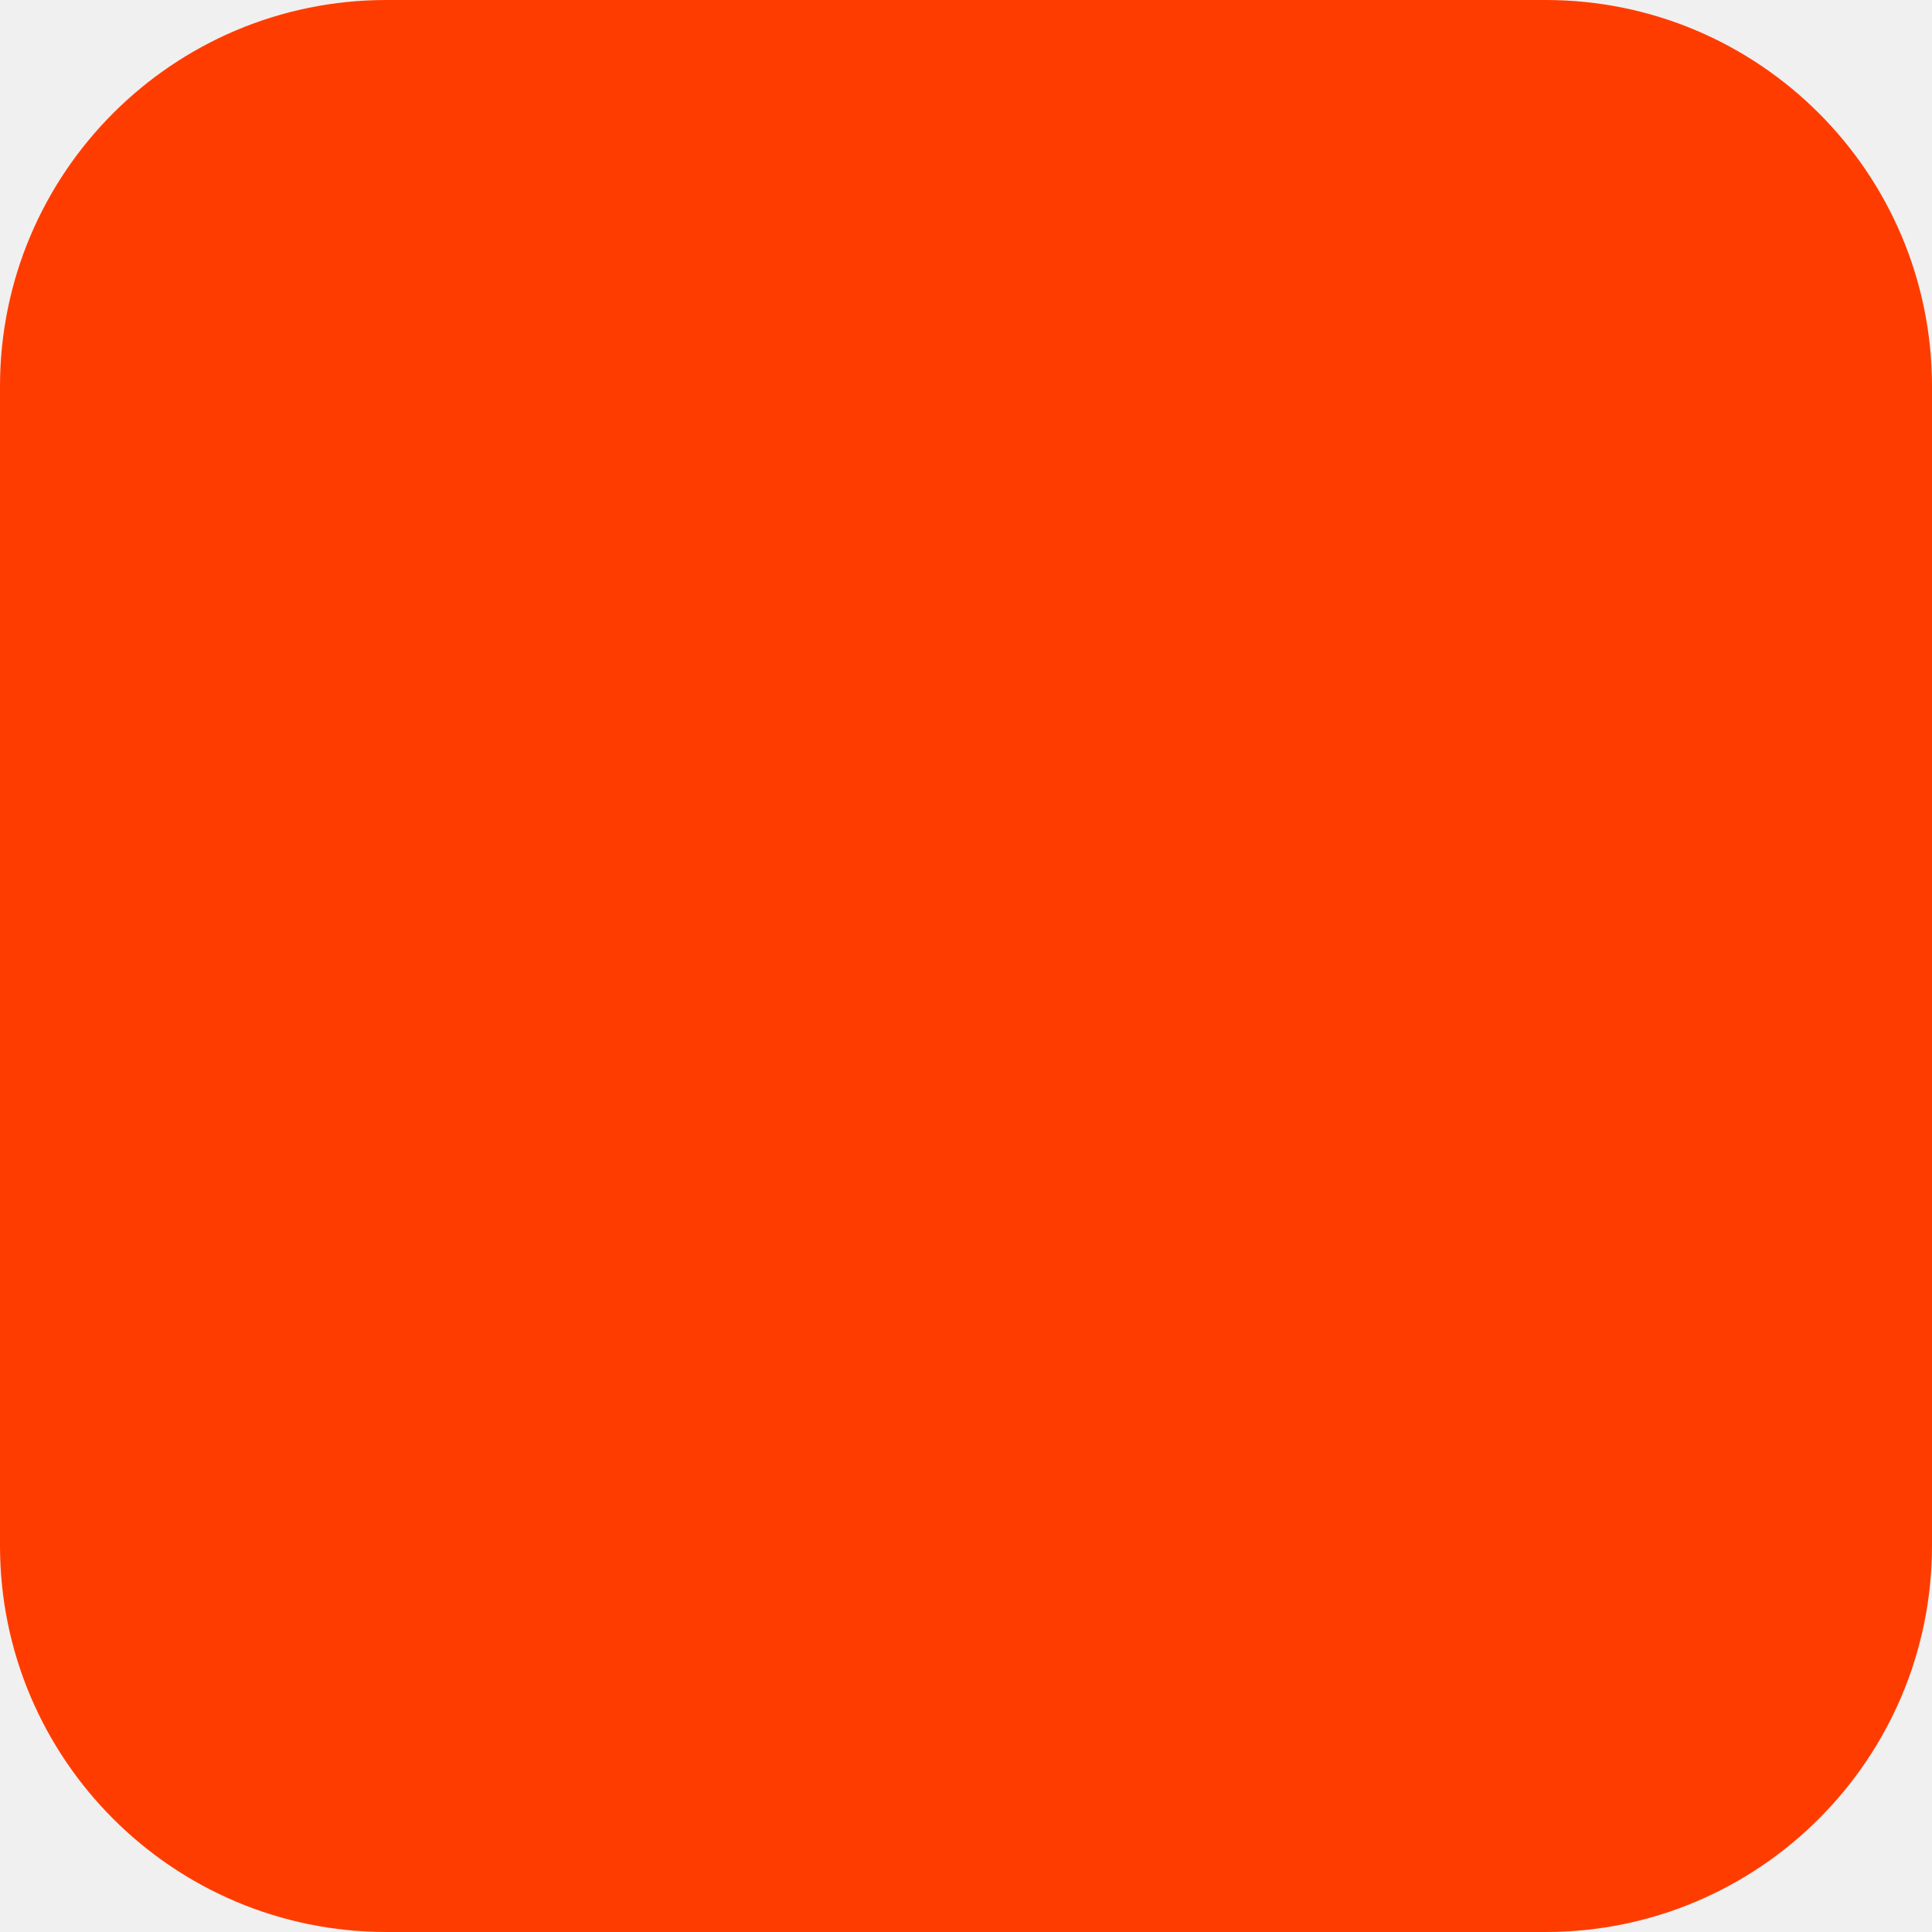
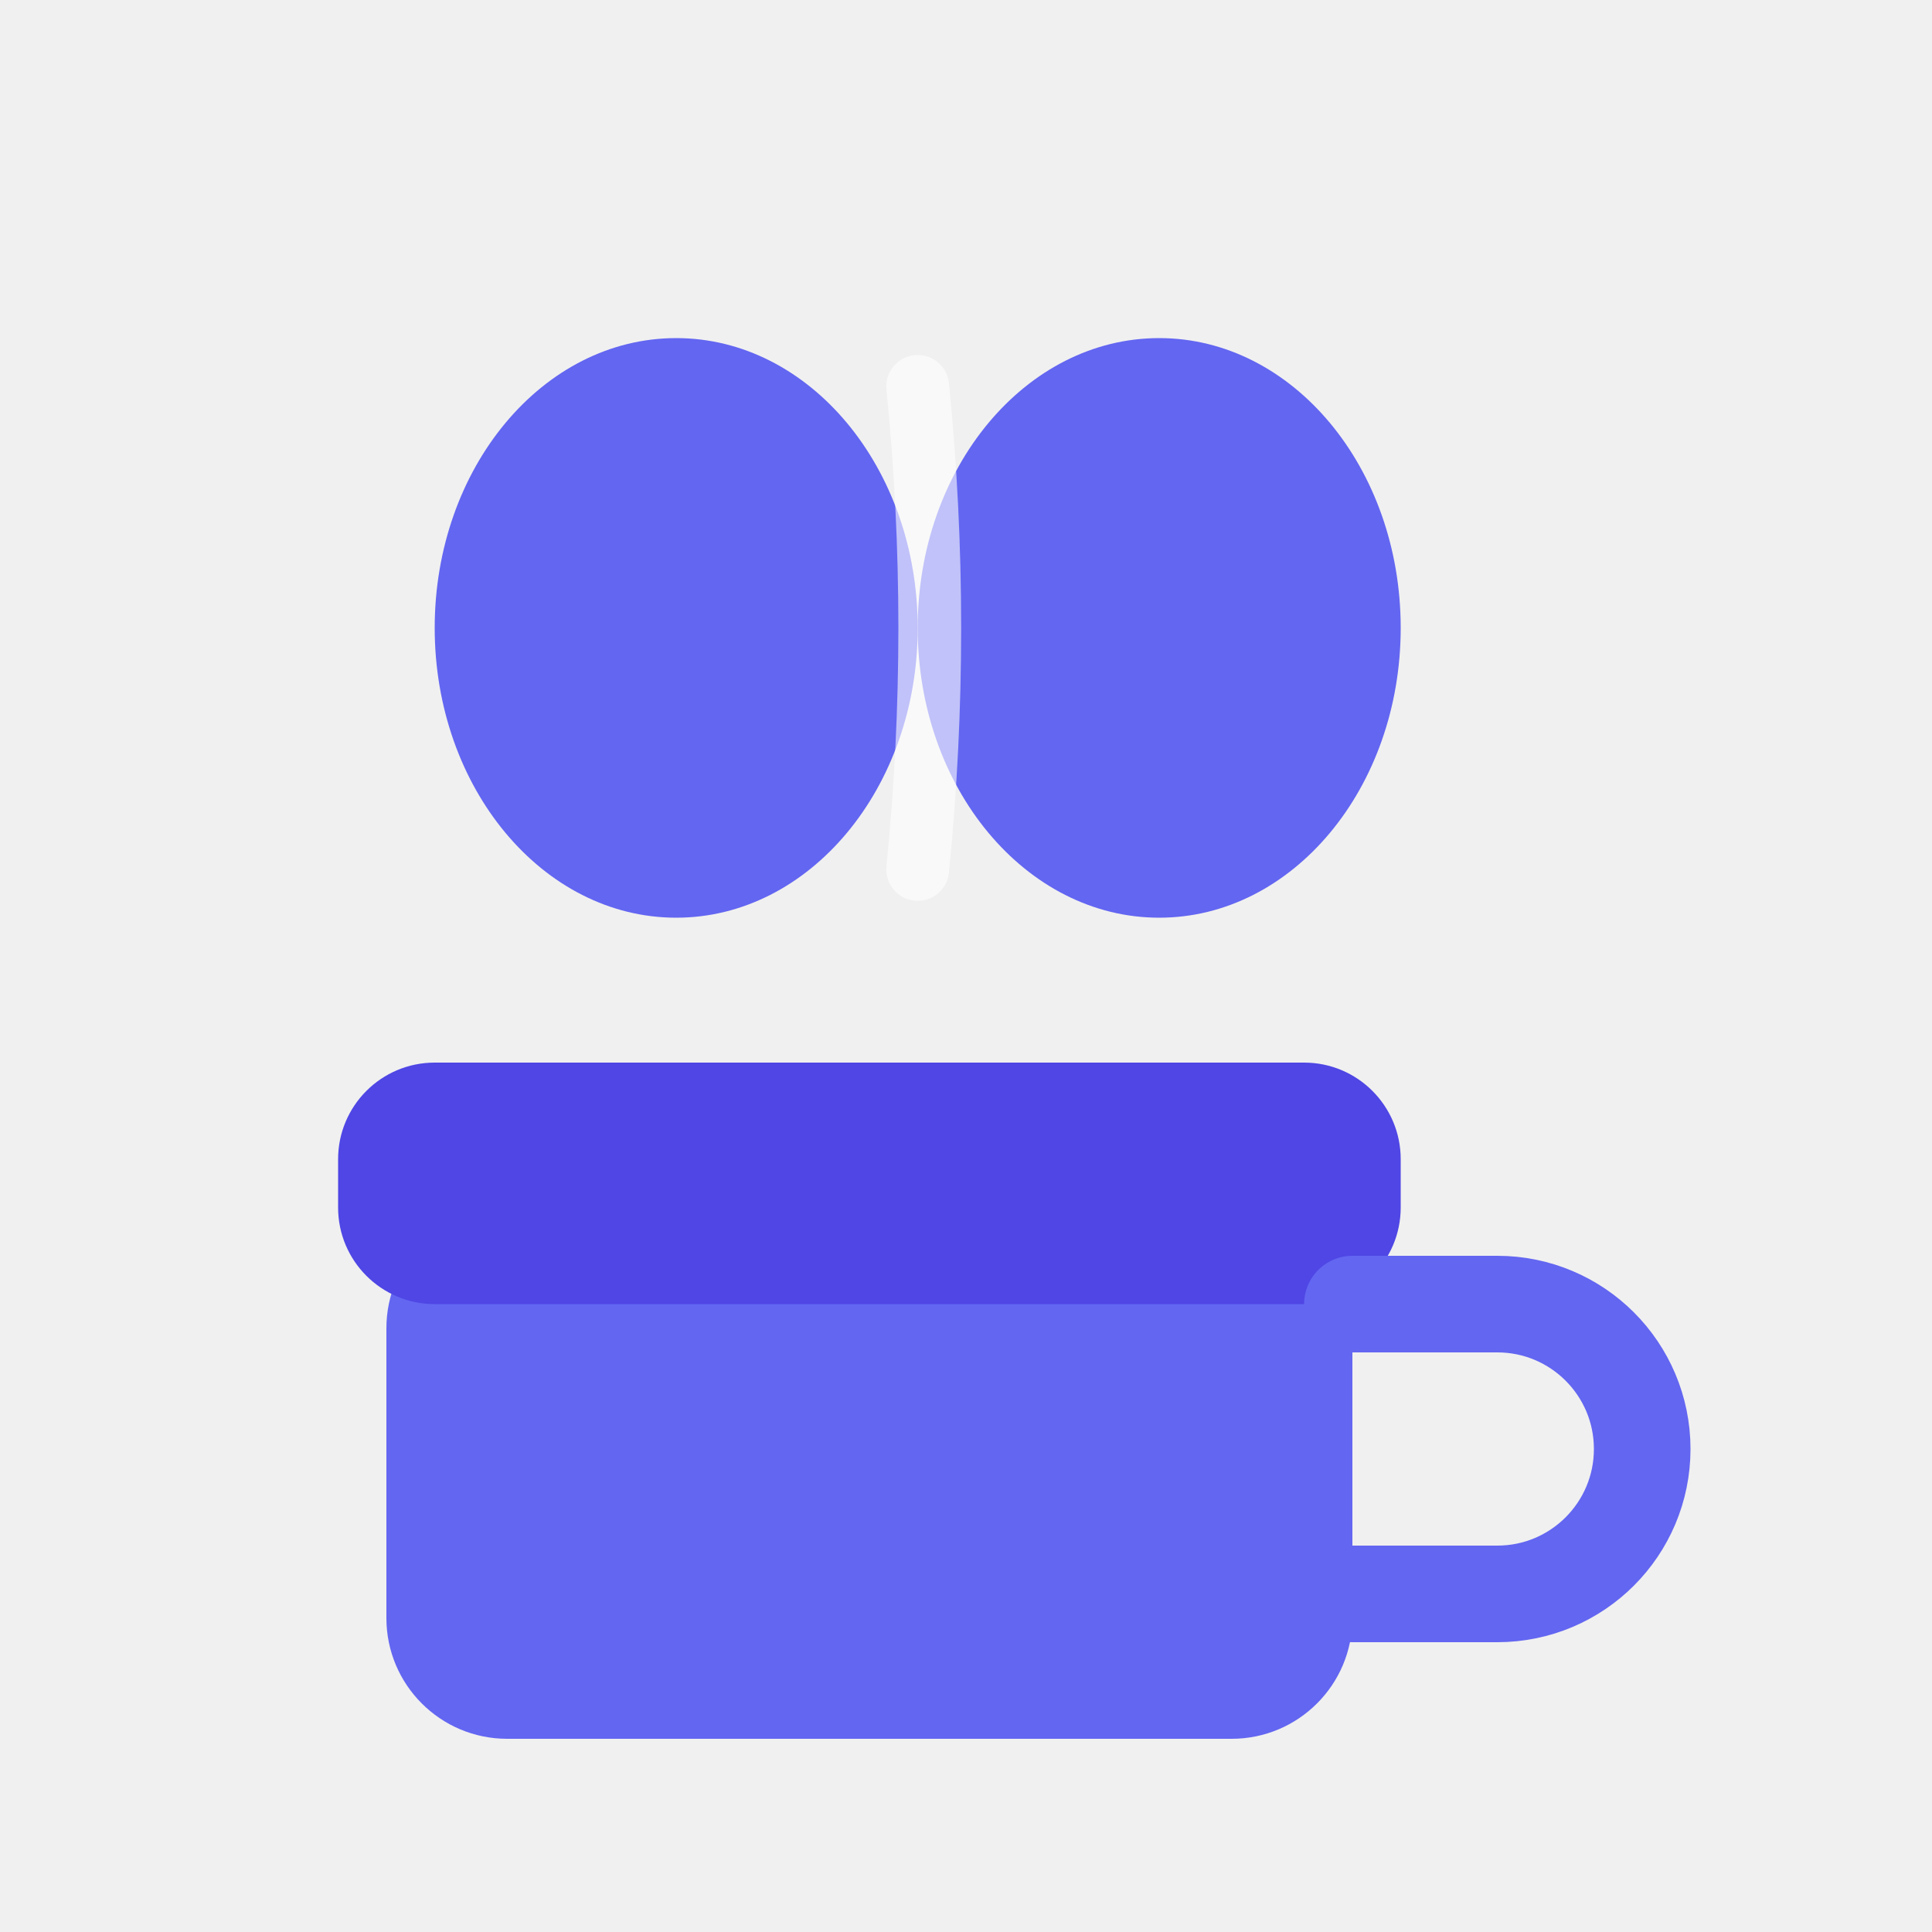
- <svg xmlns="http://www.w3.org/2000/svg" width="180" height="180" viewBox="0 0 180 180" fill="none">
-   <rect width="180" height="180" rx="36" fill="#FF3C00" />
+ <svg xmlns="http://www.w3.org/2000/svg" viewBox="0 0 40 40" fill="none">
+   <rect x="8" y="25" width="20" height="11" rx="2.5" fill="#6366f1" />
+   <rect x="7" y="22" width="22" height="5" rx="2" fill="#4f46e5" />
+   <path d="M28 27h3a3 3 0 0 1 0 6h-3" stroke="#6366f1" stroke-width="2" stroke-linecap="round" fill="none" />
+   <ellipse cx="14" cy="13" rx="5" ry="6" fill="#6366f1" />
+   <ellipse cx="24" cy="13" rx="5" ry="6" fill="#6366f1" />
+   <path d="M19 8 Q19.5 13 19 18" stroke="white" stroke-width="1.3" stroke-linecap="round" opacity="0.6" />
</svg>
